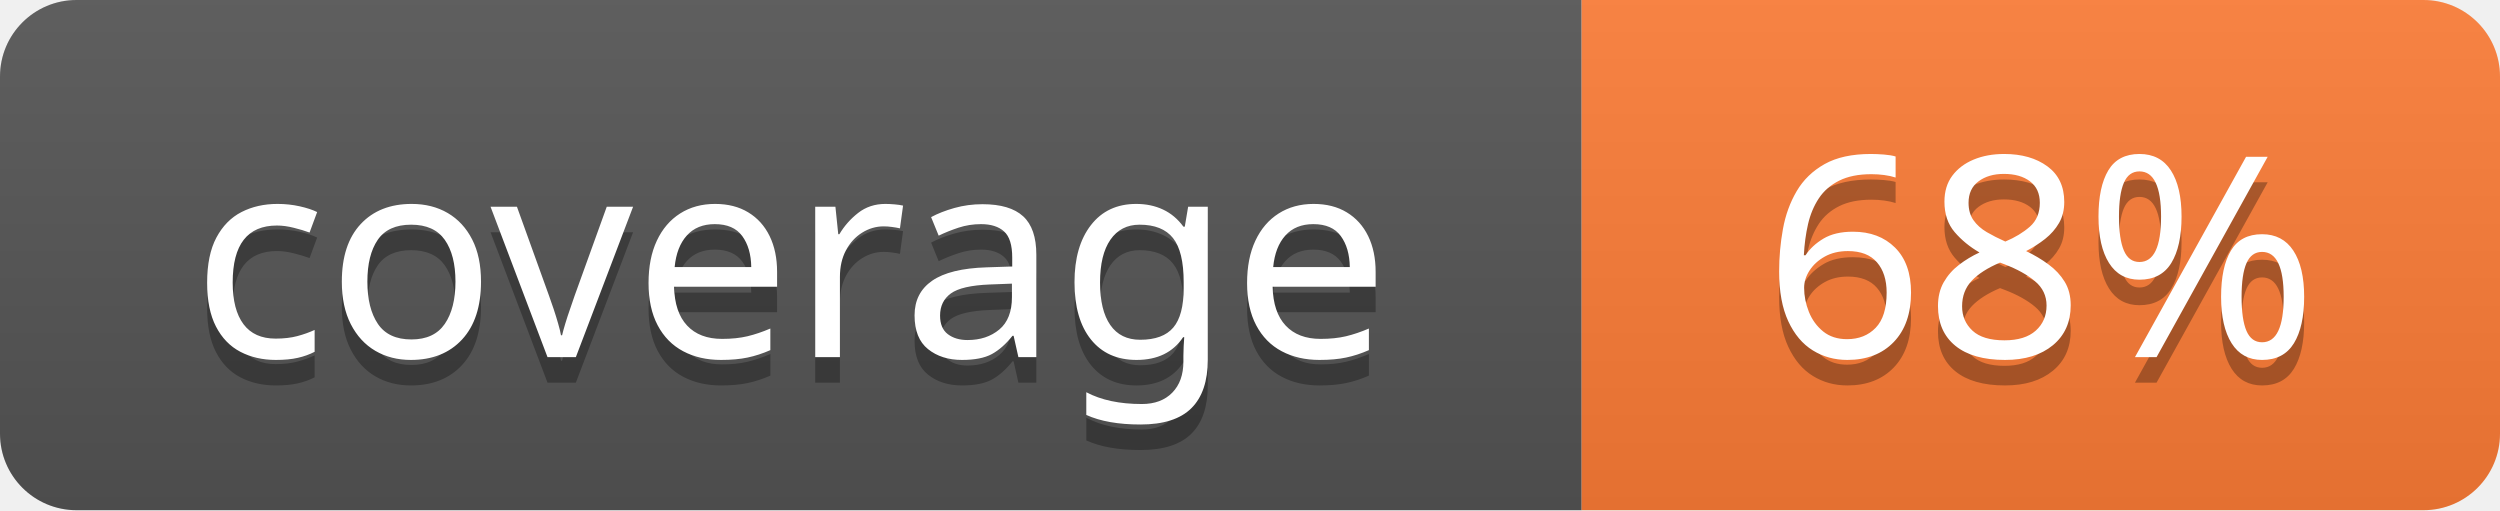
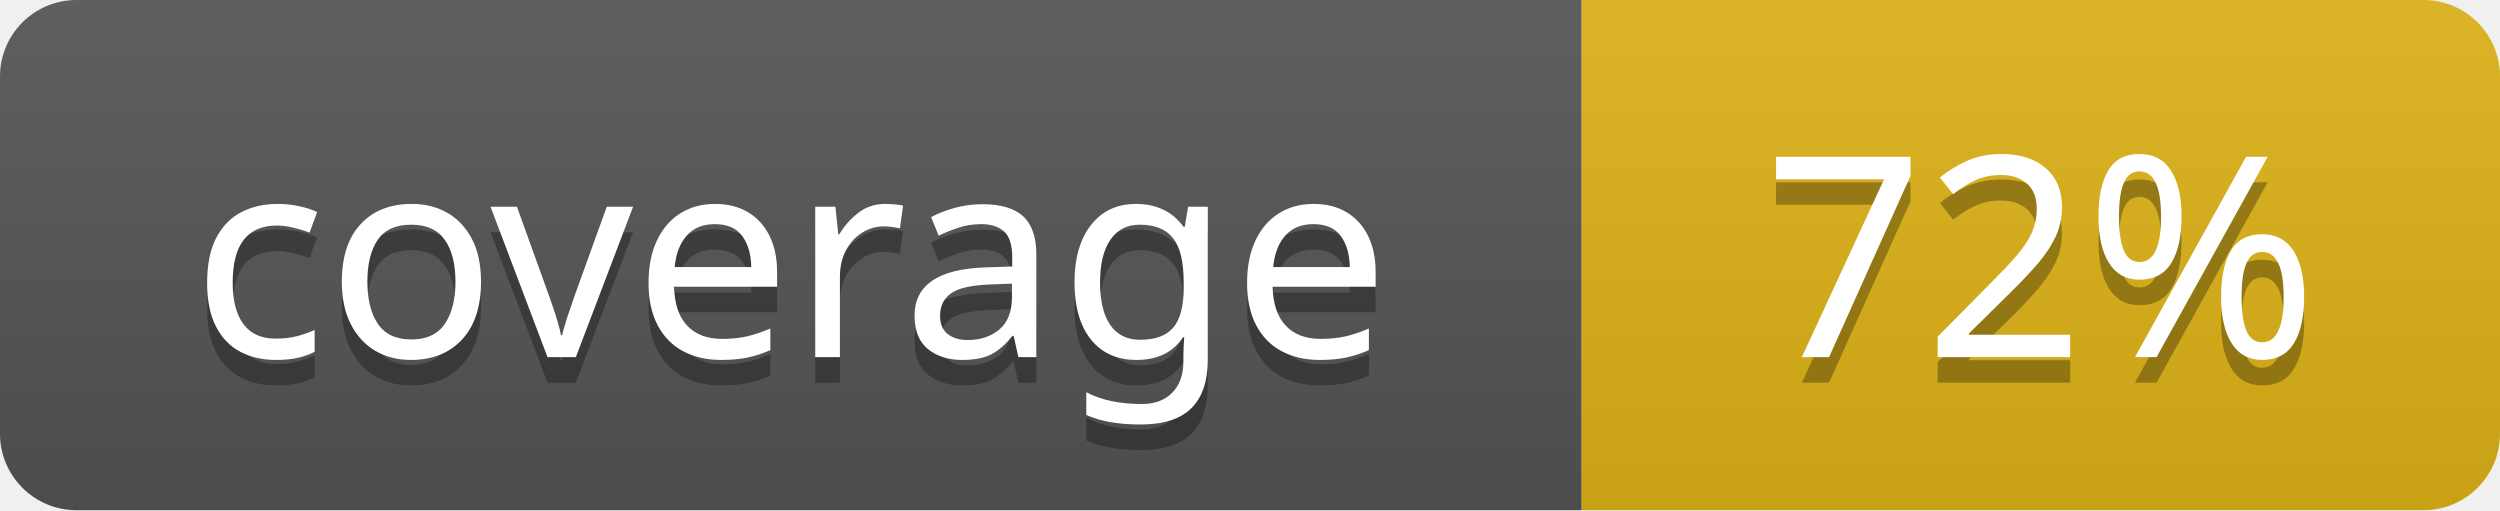
- <svg xmlns="http://www.w3.org/2000/svg" width="98" height="20" role="img" aria-label="coverage: 68%">
+ <svg xmlns="http://www.w3.org/2000/svg" width="98" height="20" role="img" aria-label="coverage: 72%">
  <linearGradient id="s" x2="0" y2="100%">
    <stop offset="0" stop-color="#bbb" stop-opacity=".1" />
    <stop offset="1" stop-opacity=".1" />
  </linearGradient>
  <clipPath id="r">
    <rect width="98" height="20" rx="3" fill="#fff" />
  </clipPath>
  <g clip-path="url(#r)">
    <rect width="62" height="20" fill="#555" />
-     <rect x="62" width="36" height="20" fill="#fe7d37" />
+     <rect x="62" width="36" height="20" fill="#dfb317" />
    <rect width="98" height="20" fill="url(#s)" />
  </g>
  <g fill="#fff" text-anchor="middle" font-family="Verdana,Geneva,sans-serif" text-rendering="geometricPrecision" font-size="110">
    <text aria-hidden="true" x="310" y="150" fill="#010101" fill-opacity=".3" transform="scale(.1)" textLength="500">coverage</text>
    <text x="310" y="140" transform="scale(.1)" fill="#fff" textLength="500">coverage</text>
-     <text aria-hidden="true" x="800" y="150" fill="#010101" fill-opacity=".3" transform="scale(.1)" textLength="240">68%</text>
-     <text x="800" y="140" transform="scale(.1)" fill="#fff" textLength="240">68%</text>
+     <text aria-hidden="true" x="800" y="150" fill="#010101" fill-opacity=".3" transform="scale(.1)" textLength="240">72%</text>
+     <text x="800" y="140" transform="scale(.1)" fill="#fff" textLength="240">72%</text>
  </g>
</svg>
